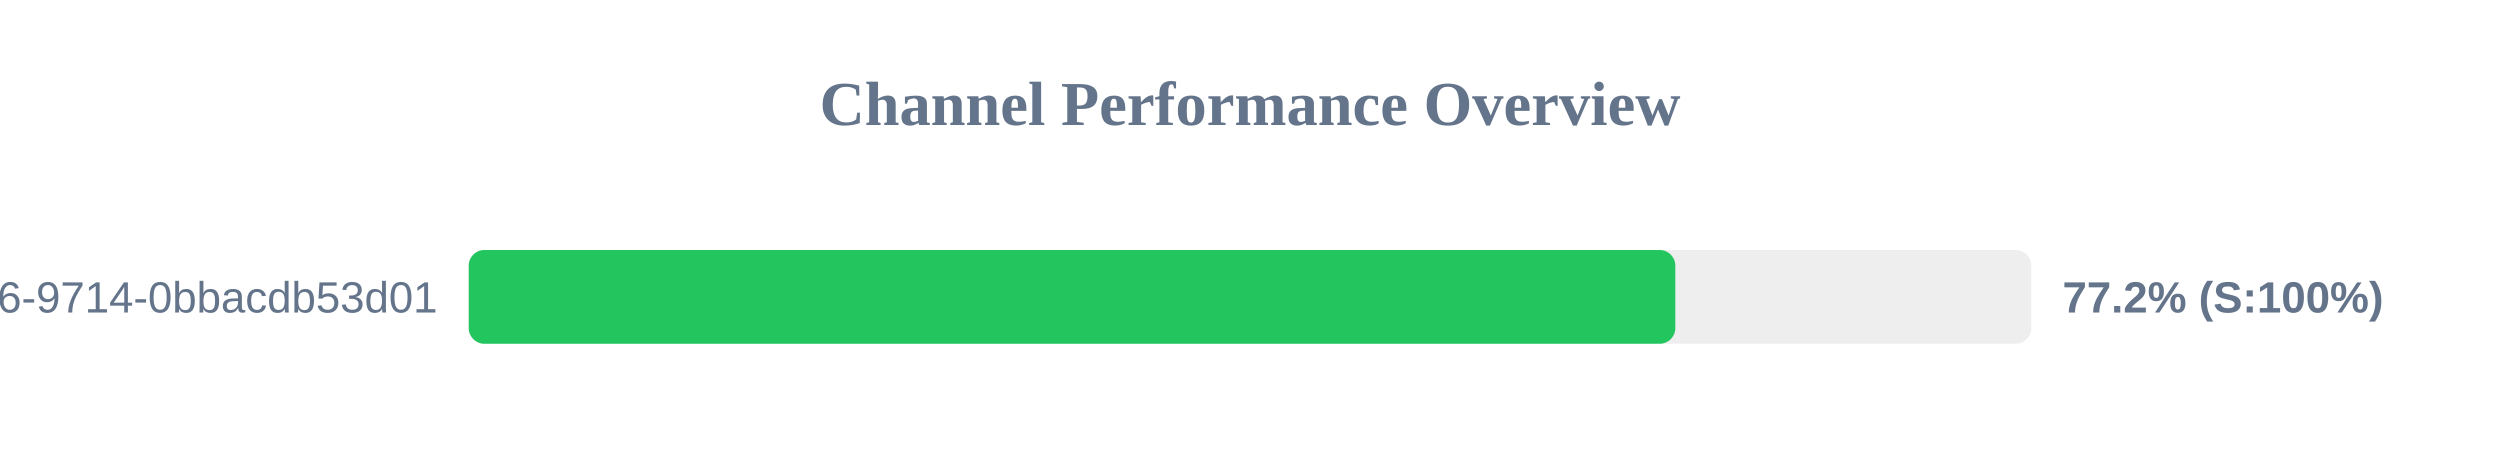
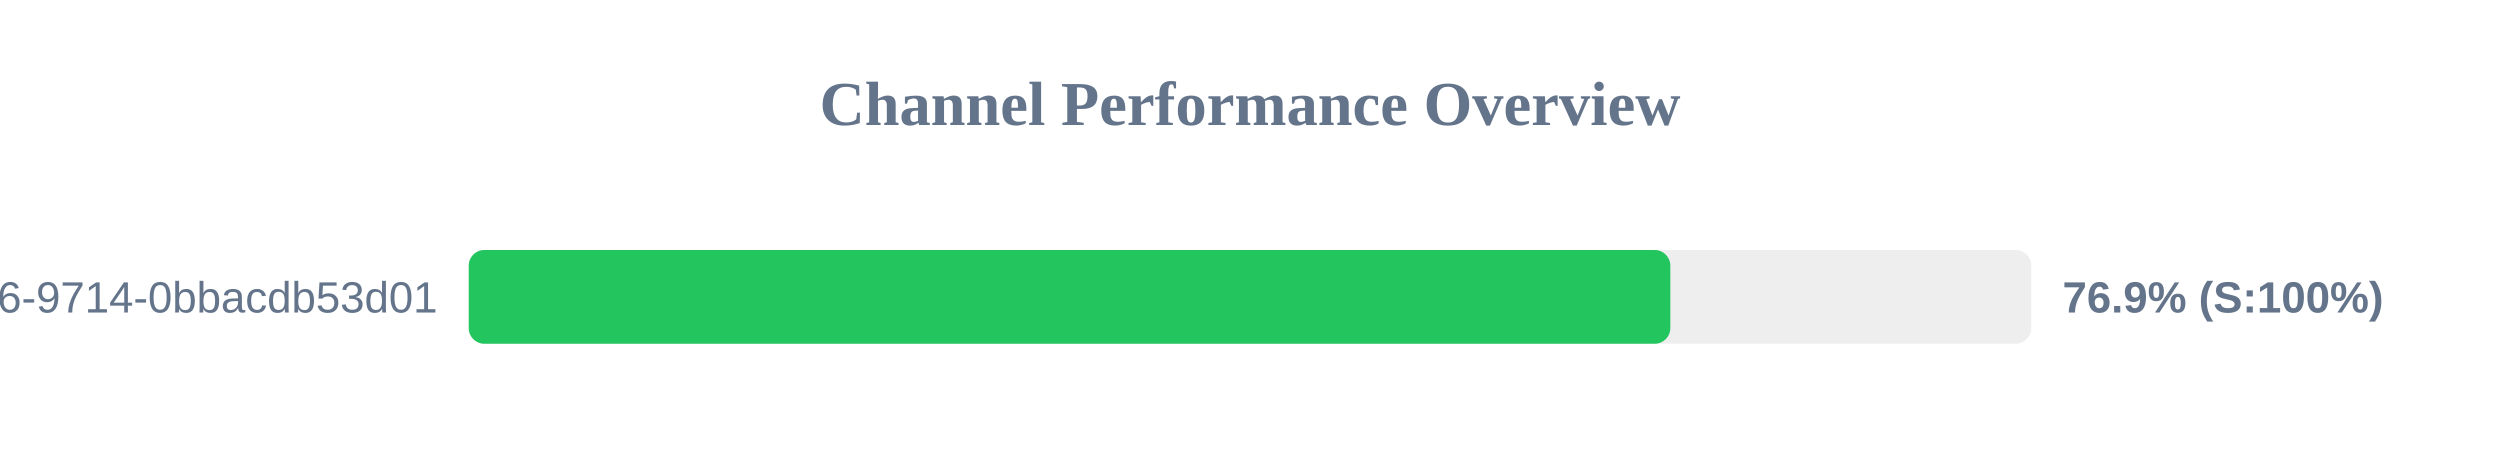
<svg xmlns="http://www.w3.org/2000/svg" width="800" height="150" version="1.1">
  <style>
        .row { font: 14px Arial; fill: #64748b; }
        .score { font: bold 14px Arial; fill: #64748b; }
    </style>
  <text x="400" y="40" text-anchor="middle" font-size="20px" font-weight="bold" fill="#64748b">Channel Performance Overview</text>
  <rect x="150" y="80" width="500" height="30" fill="#eee" rx="5" />
-   <rect x="150" y="80" width="386.1" height="30" fill="#22c55e" rx="5" />
+   <rect x="150" y="80" width="384.5" height="30" fill="#22c55e" rx="5" />
  <text x="140" y="100" text-anchor="end" class="row">?uuid=23125f6e-ec56-4c26-9714-0bbacdb53d01</text>
-   <text x="660" y="100" text-anchor="start" class="score">77.2% (S:100%)</text>
+   <text x="660" y="100" text-anchor="start" class="score">76.9% (S:100%)</text>
</svg>
